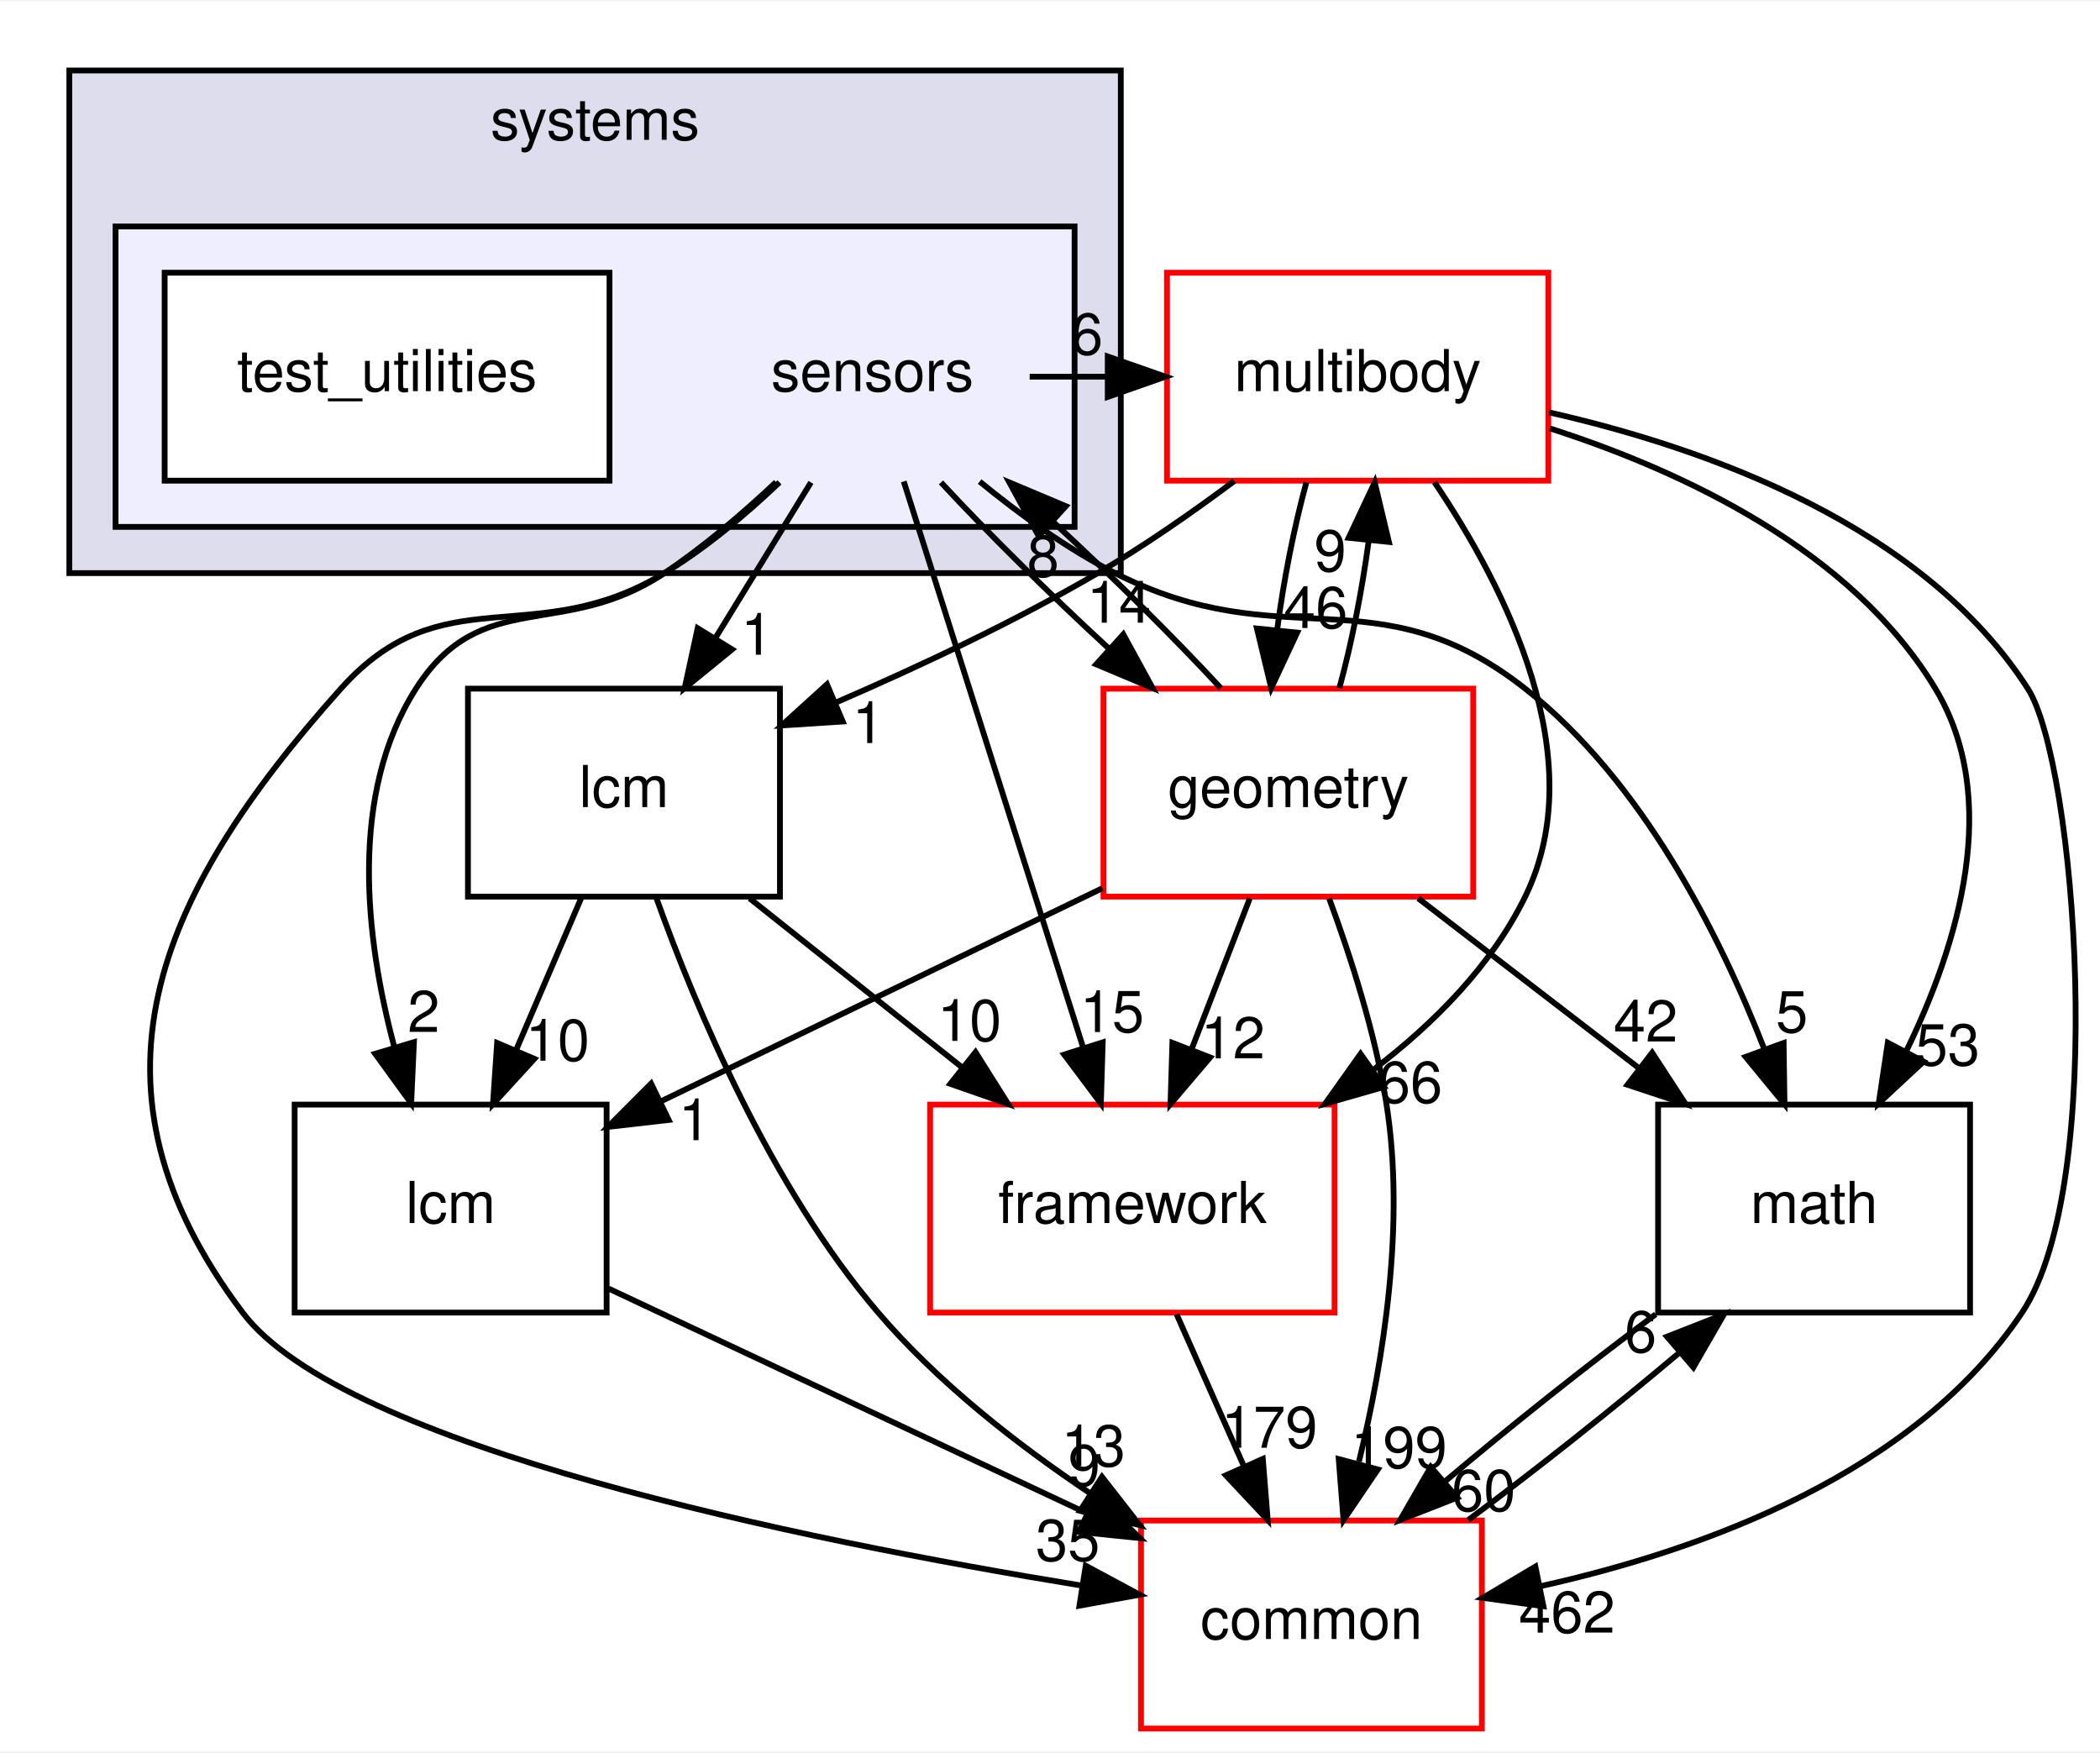
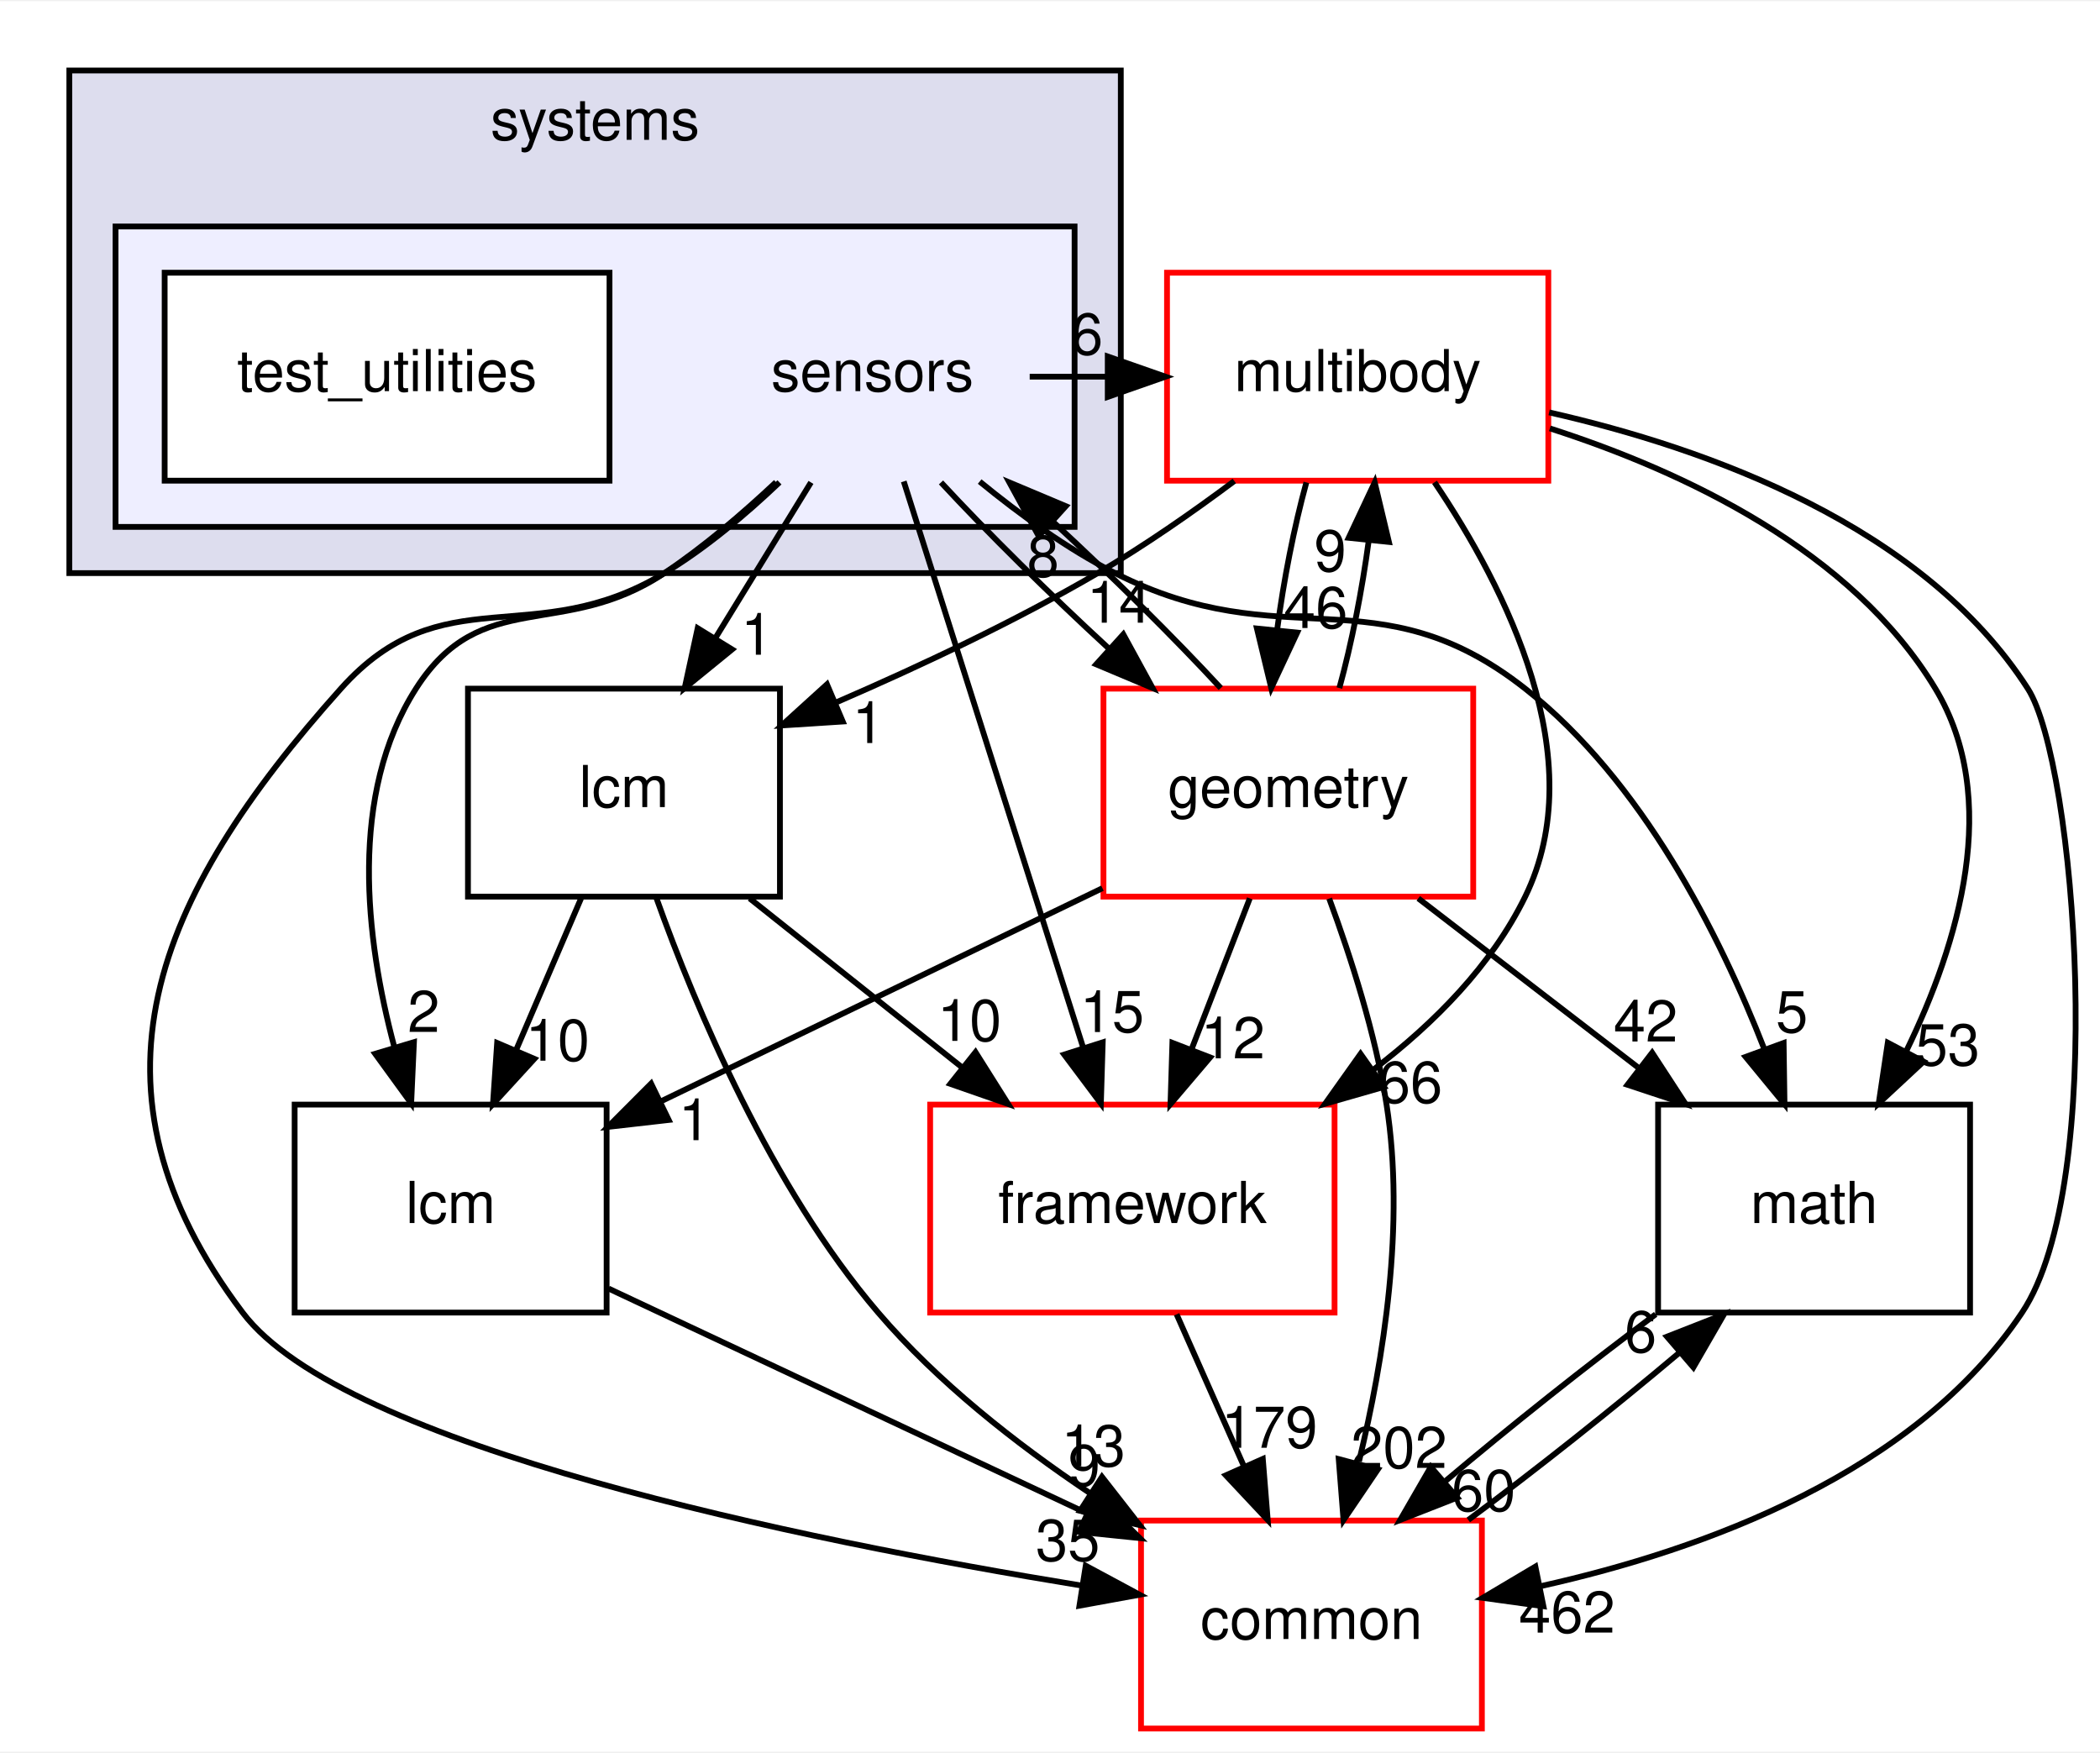
<svg xmlns="http://www.w3.org/2000/svg" xmlns:xlink="http://www.w3.org/1999/xlink" width="363pt" height="303pt" viewBox="0.00 0.00 363.49 303.00">
  <g id="graph0" class="graph" transform="scale(1 1) rotate(0) translate(4 299)">
    <polygon fill="white" stroke="transparent" points="-4,4 -4,-299 359.49,-299 359.49,4 -4,4" />
    <g id="clust1" class="cluster">
      <g id="a_clust1">
        <a xlink:href="dir_b7a0e33b407baa23d8a077e33033c988.html" target="_top" xlink:title="systems">
          <polygon fill="#ddddee" stroke="black" points="8,-200 8,-287 190,-287 190,-200 8,-200" />
          <text text-anchor="middle" x="99" y="-275" font-family="Helvetica,sans-Serif" font-size="10.00">systems</text>
        </a>
      </g>
    </g>
    <g id="clust2" class="cluster">
      <g id="a_clust2">
        <a xlink:href="dir_892460009e18f4b08a77d36884a88a01.html" target="_top">
          <polygon fill="#eeeeff" stroke="black" points="16,-208 16,-260 182,-260 182,-208 16,-208" />
        </a>
      </g>
    </g>
    <g id="node1" class="node">
      <text text-anchor="middle" x="147" y="-231.5" font-family="Helvetica,sans-Serif" font-size="10.00">sensors</text>
    </g>
    <g id="node3" class="node">
      <g id="a_node3">
        <a xlink:href="dir_39b8b3c6654246a9c12332c930bc7d3f.html" target="_top" xlink:title="multibody">
          <polygon fill="white" stroke="red" points="264,-252 198,-252 198,-216 264,-216 264,-252" />
          <text text-anchor="middle" x="231" y="-231.5" font-family="Helvetica,sans-Serif" font-size="10.00">multibody</text>
        </a>
      </g>
    </g>
    <g id="edge19" class="edge">
      <path fill="none" stroke="black" d="M174.23,-234C178.64,-234 183.05,-234 187.46,-234" />
      <polygon fill="black" stroke="black" points="187.74,-237.5 197.74,-234 187.74,-230.5 187.74,-237.5" />
      <g id="a_edge19-headlabel">
        <a xlink:href="dir_000116_000070.html" target="_top" xlink:title="6">
          <text text-anchor="middle" x="184.14" y="-237.84" font-family="Helvetica,sans-Serif" font-size="10.00">6</text>
        </a>
      </g>
    </g>
    <g id="node4" class="node">
      <g id="a_node4">
        <a xlink:href="dir_fc0178d6978c9fa2cad6ef3e048a60a7.html" target="_top" xlink:title="math">
          <polygon fill="none" stroke="black" points="337,-108 283,-108 283,-72 337,-72 337,-108" />
          <text text-anchor="middle" x="310" y="-87.5" font-family="Helvetica,sans-Serif" font-size="10.00">math</text>
        </a>
      </g>
    </g>
    <g id="edge20" class="edge">
      <path fill="none" stroke="black" d="M165.57,-215.85C172.52,-210.16 180.73,-204.2 189,-200 218.22,-185.14 234.24,-200.27 260,-180 280.25,-164.06 293.63,-137.51 301.41,-117.55" />
      <polygon fill="black" stroke="black" points="304.73,-118.67 304.88,-108.08 298.15,-116.26 304.73,-118.67" />
      <g id="a_edge20-headlabel">
        <a xlink:href="dir_000116_000018.html" target="_top" xlink:title="5">
          <text text-anchor="middle" x="306.16" y="-120.52" font-family="Helvetica,sans-Serif" font-size="10.00">5</text>
        </a>
      </g>
    </g>
    <g id="node5" class="node">
      <g id="a_node5">
        <a xlink:href="dir_3c3c25df5132fca4f15a988b4c2efab5.html" target="_top" xlink:title="lcm">
          <polygon fill="none" stroke="black" points="101,-108 47,-108 47,-72 101,-72 101,-108" />
          <text text-anchor="middle" x="74" y="-87.5" font-family="Helvetica,sans-Serif" font-size="10.00">lcm</text>
        </a>
      </g>
    </g>
    <g id="edge21" class="edge">
      <path fill="none" stroke="black" d="M130.32,-215.74C124.52,-210.29 117.77,-204.52 111,-200 93.47,-188.3 79.33,-197.77 68,-180 56.34,-161.71 59.23,-136.79 64.25,-117.98" />
      <polygon fill="black" stroke="black" points="67.65,-118.81 67.17,-108.23 60.94,-116.8 67.65,-118.81" />
      <g id="a_edge21-headlabel">
        <a xlink:href="dir_000116_000064.html" target="_top" xlink:title="2">
          <text text-anchor="middle" x="69.34" y="-120.57" font-family="Helvetica,sans-Serif" font-size="10.00">2</text>
        </a>
      </g>
    </g>
    <g id="node6" class="node">
      <g id="a_node6">
        <a xlink:href="dir_2186f45272e5c29e3ac18ec762ab7501.html" target="_top" xlink:title="framework">
          <polygon fill="white" stroke="red" points="227,-108 157,-108 157,-72 227,-72 227,-108" />
          <text text-anchor="middle" x="192" y="-87.5" font-family="Helvetica,sans-Serif" font-size="10.00">framework</text>
        </a>
      </g>
    </g>
    <g id="edge22" class="edge">
      <path fill="none" stroke="black" d="M152.43,-215.87C160.13,-191.56 174.31,-146.82 183.44,-118.01" />
      <polygon fill="black" stroke="black" points="186.87,-118.78 186.55,-108.19 180.2,-116.66 186.87,-118.78" />
      <g id="a_edge22-headlabel">
        <a xlink:href="dir_000116_000111.html" target="_top" xlink:title="15">
          <text text-anchor="middle" x="188.49" y="-120.56" font-family="Helvetica,sans-Serif" font-size="10.00">15</text>
        </a>
      </g>
    </g>
    <g id="node7" class="node">
      <g id="a_node7">
        <a xlink:href="dir_a36da230f0956f48b11c85f7d599788f.html" target="_top" xlink:title="common">
          <polygon fill="white" stroke="red" points="252.5,-36 193.5,-36 193.5,0 252.5,0 252.5,-36" />
          <text text-anchor="middle" x="223" y="-15.5" font-family="Helvetica,sans-Serif" font-size="10.00">common</text>
        </a>
      </g>
    </g>
    <g id="edge23" class="edge">
      <path fill="none" stroke="black" d="M130.92,-215.71C125.06,-210.13 118.12,-204.29 111,-200 88.37,-186.36 72.62,-199.7 55,-180 22.6,-143.79 8.75,-110.8 38,-72 55.46,-48.84 134.35,-32.71 183.3,-24.73" />
      <polygon fill="black" stroke="black" points="183.93,-28.18 193.26,-23.16 182.84,-21.26 183.93,-28.18" />
      <g id="a_edge23-headlabel">
        <a xlink:href="dir_000116_000015.html" target="_top" xlink:title="35">
          <text text-anchor="middle" x="180.83" y="-29.04" font-family="Helvetica,sans-Serif" font-size="10.00">35</text>
        </a>
      </g>
    </g>
    <g id="node8" class="node">
      <g id="a_node8">
        <a xlink:href="dir_d739e095b49d8b72164589d00310017d.html" target="_top" xlink:title="geometry">
          <polygon fill="white" stroke="red" points="251,-180 187,-180 187,-144 251,-144 251,-180" />
          <text text-anchor="middle" x="219" y="-159.5" font-family="Helvetica,sans-Serif" font-size="10.00">geometry</text>
        </a>
      </g>
    </g>
    <g id="edge24" class="edge">
      <path fill="none" stroke="black" d="M158.88,-215.7C166.88,-207.05 177.61,-196.45 187.84,-187.03" />
      <polygon fill="black" stroke="black" points="190.43,-189.4 195.51,-180.1 185.74,-184.21 190.43,-189.4" />
      <g id="a_edge24-headlabel">
        <a xlink:href="dir_000116_000053.html" target="_top" xlink:title="14">
          <text text-anchor="middle" x="189.67" y="-191.42" font-family="Helvetica,sans-Serif" font-size="10.00">14</text>
        </a>
      </g>
    </g>
    <g id="node9" class="node">
      <g id="a_node9">
        <a xlink:href="dir_b001a274ea8b6b5c370fedfcc7a1b81c.html" target="_top" xlink:title="lcm">
          <polygon fill="none" stroke="black" points="131,-180 77,-180 77,-144 131,-144 131,-180" />
          <text text-anchor="middle" x="104" y="-159.5" font-family="Helvetica,sans-Serif" font-size="10.00">lcm</text>
        </a>
      </g>
    </g>
    <g id="edge25" class="edge">
      <path fill="none" stroke="black" d="M136.37,-215.7C131.37,-207.56 125.31,-197.69 119.79,-188.7" />
      <polygon fill="black" stroke="black" points="122.72,-186.79 114.51,-180.1 116.76,-190.46 122.72,-186.79" />
      <g id="a_edge25-headlabel">
        <a xlink:href="dir_000116_000113.html" target="_top" xlink:title="1">
          <text text-anchor="middle" x="127.02" y="-185.87" font-family="Helvetica,sans-Serif" font-size="10.00">1</text>
        </a>
      </g>
    </g>
    <g id="node2" class="node">
      <g id="a_node2">
        <a xlink:href="dir_151f1047457156d866eb63636a2c74e3.html" target="_top" xlink:title="test_utilities">
          <polygon fill="white" stroke="black" points="101.5,-252 24.5,-252 24.5,-216 101.5,-216 101.5,-252" />
          <text text-anchor="middle" x="63" y="-231.5" font-family="Helvetica,sans-Serif" font-size="10.00">test_utilities</text>
        </a>
      </g>
    </g>
    <g id="edge1" class="edge">
      <path fill="none" stroke="black" d="M264.27,-225.05C287.42,-217.6 316.61,-203.91 331,-180 342.5,-160.89 335.05,-135.94 325.99,-117.33" />
      <polygon fill="black" stroke="black" points="328.95,-115.45 321.19,-108.23 322.76,-118.71 328.95,-115.45" />
      <g id="a_edge1-headlabel">
        <a xlink:href="dir_000070_000018.html" target="_top" xlink:title="53">
          <text text-anchor="middle" x="333.14" y="-114.8" font-family="Helvetica,sans-Serif" font-size="10.00">53</text>
        </a>
      </g>
    </g>
    <g id="edge2" class="edge">
      <path fill="none" stroke="black" d="M244.3,-215.72C256.69,-197.37 271.63,-167.8 260,-144 254.19,-132.11 244.29,-122.12 233.82,-114.12" />
      <polygon fill="black" stroke="black" points="235.54,-111.06 225.36,-108.14 231.5,-116.78 235.54,-111.06" />
      <g id="a_edge2-headlabel">
        <a xlink:href="dir_000070_000111.html" target="_top" xlink:title="66">
          <text text-anchor="middle" x="240.12" y="-108.32" font-family="Helvetica,sans-Serif" font-size="10.00">66</text>
        </a>
      </g>
    </g>
    <g id="edge3" class="edge">
      <path fill="none" stroke="black" d="M264.14,-227.82C291.57,-221.6 328.87,-208.22 347,-180 355.24,-167.17 360.94,-94.36 346,-72 327.48,-44.28 291.12,-30.98 262.71,-24.65" />
      <polygon fill="black" stroke="black" points="263.15,-21.17 252.65,-22.62 261.76,-28.03 263.15,-21.17" />
      <g id="a_edge3-headlabel">
        <a xlink:href="dir_000070_000015.html" target="_top" xlink:title="462">
          <text text-anchor="middle" x="267.23" y="-16.6" font-family="Helvetica,sans-Serif" font-size="10.00">462</text>
        </a>
      </g>
    </g>
    <g id="edge4" class="edge">
      <path fill="none" stroke="black" d="M222.12,-215.7C220,-207.98 218.18,-198.71 217.05,-190.11" />
      <polygon fill="black" stroke="black" points="220.53,-189.7 216.04,-180.1 213.56,-190.41 220.53,-189.7" />
      <g id="a_edge4-headlabel">
        <a xlink:href="dir_000070_000053.html" target="_top" xlink:title="46">
          <text text-anchor="middle" x="223.72" y="-190.49" font-family="Helvetica,sans-Serif" font-size="10.00">46</text>
        </a>
      </g>
    </g>
    <g id="edge5" class="edge">
      <path fill="none" stroke="black" d="M209.65,-215.94C202.37,-210.5 194.03,-204.69 186,-200 171.75,-191.68 155.3,-183.93 140.89,-177.69" />
      <polygon fill="black" stroke="black" points="141.87,-174.31 131.3,-173.63 139.14,-180.75 141.87,-174.31" />
      <g id="a_edge5-headlabel">
        <a xlink:href="dir_000070_000113.html" target="_top" xlink:title="1">
          <text text-anchor="middle" x="146.29" y="-170.59" font-family="Helvetica,sans-Serif" font-size="10.00">1</text>
        </a>
      </g>
    </g>
    <g id="edge6" class="edge">
      <path fill="none" stroke="black" d="M282.58,-71.7C270.83,-62.97 257.33,-52.24 246.09,-42.75" />
      <polygon fill="black" stroke="black" points="248.23,-39.97 238.36,-36.1 243.66,-45.28 248.23,-39.97" />
      <g id="a_edge6-headlabel">
        <a xlink:href="dir_000018_000015.html" target="_top" xlink:title="60">
          <text text-anchor="middle" x="252.8" y="-37.66" font-family="Helvetica,sans-Serif" font-size="10.00">60</text>
        </a>
      </g>
    </g>
    <g id="edge7" class="edge">
      <path fill="none" stroke="black" d="M101.33,-76.16C124.52,-65.26 158.08,-49.5 184.09,-37.28" />
      <polygon fill="black" stroke="black" points="185.73,-40.38 193.29,-32.96 182.75,-34.04 185.73,-40.38" />
      <g id="a_edge7-headlabel">
        <a xlink:href="dir_000064_000015.html" target="_top" xlink:title="9">
          <text text-anchor="middle" x="183.68" y="-41.98" font-family="Helvetica,sans-Serif" font-size="10.00">9</text>
        </a>
      </g>
    </g>
    <g id="edge8" class="edge">
      <path fill="none" stroke="black" d="M199.66,-71.7C203.19,-63.73 207.46,-54.1 211.37,-45.26" />
      <polygon fill="black" stroke="black" points="214.58,-46.67 215.43,-36.1 208.18,-43.83 214.58,-46.67" />
      <g id="a_edge8-headlabel">
        <a xlink:href="dir_000111_000015.html" target="_top" xlink:title="179">
          <text text-anchor="middle" x="215.72" y="-48.6" font-family="Helvetica,sans-Serif" font-size="10.00">179</text>
        </a>
      </g>
    </g>
    <g id="edge9" class="edge">
      <path fill="none" stroke="black" d="M250.15,-36.1C261.88,-44.8 275.38,-55.52 286.65,-65.03" />
      <polygon fill="black" stroke="black" points="284.54,-67.83 294.41,-71.7 289.11,-62.52 284.54,-67.83" />
      <g id="a_edge9-headlabel">
        <a xlink:href="dir_000015_000018.html" target="_top" xlink:title="6">
          <text text-anchor="middle" x="279.97" y="-65.14" font-family="Helvetica,sans-Serif" font-size="10.00">6</text>
        </a>
      </g>
    </g>
    <g id="edge15" class="edge">
      <path fill="none" stroke="black" d="M207.3,-180.1C199.34,-188.72 188.63,-199.32 178.4,-208.76" />
      <polygon fill="black" stroke="black" points="175.79,-206.4 170.71,-215.7 180.48,-211.59 175.79,-206.4" />
      <g id="a_edge15-headlabel">
        <a xlink:href="dir_000053_000116.html" target="_top" xlink:title="8">
          <text text-anchor="middle" x="176.55" y="-199.38" font-family="Helvetica,sans-Serif" font-size="10.00">8</text>
        </a>
      </g>
    </g>
    <g id="edge10" class="edge">
      <path fill="none" stroke="black" d="M227.83,-180.1C229.95,-187.79 231.77,-197.05 232.92,-205.67" />
      <polygon fill="black" stroke="black" points="229.44,-206.11 233.95,-215.7 236.41,-205.39 229.44,-206.11" />
      <g id="a_edge10-headlabel">
        <a xlink:href="dir_000053_000070.html" target="_top" xlink:title="9">
          <text text-anchor="middle" x="226.25" y="-200.32" font-family="Helvetica,sans-Serif" font-size="10.00">9</text>
        </a>
      </g>
    </g>
    <g id="edge11" class="edge">
      <path fill="none" stroke="black" d="M241.49,-143.7C252.96,-134.88 267.06,-124.03 279.48,-114.47" />
      <polygon fill="black" stroke="black" points="281.97,-116.98 287.76,-108.1 277.7,-111.43 281.97,-116.98" />
      <g id="a_edge11-headlabel">
        <a xlink:href="dir_000053_000018.html" target="_top" xlink:title="42">
          <text text-anchor="middle" x="280.85" y="-118.92" font-family="Helvetica,sans-Serif" font-size="10.00">42</text>
        </a>
      </g>
    </g>
    <g id="edge12" class="edge">
      <path fill="none" stroke="black" d="M186.82,-145.46C164.23,-134.56 133.99,-119.96 110.51,-108.62" />
      <polygon fill="black" stroke="black" points="111.75,-105.34 101.22,-104.14 108.7,-111.64 111.75,-105.34" />
      <g id="a_edge12-headlabel">
        <a xlink:href="dir_000053_000064.html" target="_top" xlink:title="1">
          <text text-anchor="middle" x="116.22" y="-101.84" font-family="Helvetica,sans-Serif" font-size="10.00">1</text>
        </a>
      </g>
    </g>
    <g id="edge13" class="edge">
      <path fill="none" stroke="black" d="M212.33,-143.7C209.29,-135.81 205.62,-126.3 202.24,-117.55" />
      <polygon fill="black" stroke="black" points="205.46,-116.17 198.6,-108.1 198.93,-118.69 205.46,-116.17" />
      <g id="a_edge13-headlabel">
        <a xlink:href="dir_000053_000111.html" target="_top" xlink:title="12">
          <text text-anchor="middle" x="209.4" y="-116.01" font-family="Helvetica,sans-Serif" font-size="10.00">12</text>
        </a>
      </g>
    </g>
    <g id="edge14" class="edge">
      <path fill="none" stroke="black" d="M226.07,-143.67C229.84,-133.47 234.09,-120.22 236,-108 239.24,-87.3 235.51,-63.86 231.23,-46.23" />
      <polygon fill="black" stroke="black" points="234.49,-44.85 228.55,-36.08 227.72,-46.64 234.49,-44.85" />
      <g id="a_edge14-headlabel">
-         <a xlink:href="dir_000053_000015.html" target="_top" xlink:title="199">
-           <text text-anchor="middle" x="238.15" y="-45.1" font-family="Helvetica,sans-Serif" font-size="10.00">199</text>
+         <a xlink:href="dir_000053_000015.html" target="_top" xlink:title="202">
+           <text text-anchor="middle" x="238.15" y="-45.1" font-family="Helvetica,sans-Serif" font-size="10.00">202</text>
        </a>
      </g>
    </g>
    <g id="edge16" class="edge">
      <path fill="none" stroke="black" d="M96.58,-143.7C93.21,-135.81 89.13,-126.3 85.38,-117.55" />
      <polygon fill="black" stroke="black" points="88.49,-115.92 81.33,-108.1 82.05,-118.67 88.49,-115.92" />
      <g id="a_edge16-headlabel">
        <a xlink:href="dir_000113_000064.html" target="_top" xlink:title="10">
          <text text-anchor="middle" x="92.51" y="-115.6" font-family="Helvetica,sans-Serif" font-size="10.00">10</text>
        </a>
      </g>
    </g>
    <g id="edge17" class="edge">
      <path fill="none" stroke="black" d="M125.75,-143.7C136.84,-134.88 150.47,-124.03 162.49,-114.47" />
      <polygon fill="black" stroke="black" points="164.85,-117.07 170.5,-108.1 160.49,-111.59 164.85,-117.07" />
      <g id="a_edge17-headlabel">
        <a xlink:href="dir_000113_000111.html" target="_top" xlink:title="10">
          <text text-anchor="middle" x="163.8" y="-119.03" font-family="Helvetica,sans-Serif" font-size="10.00">10</text>
        </a>
      </g>
    </g>
    <g id="edge18" class="edge">
      <path fill="none" stroke="black" d="M109.6,-143.8C116.43,-124.71 129.41,-93.75 148,-72 158.27,-59.99 171.83,-49.33 184.6,-40.78" />
      <polygon fill="black" stroke="black" points="186.74,-43.56 193.26,-35.21 182.95,-37.68 186.74,-43.56" />
      <g id="a_edge18-headlabel">
        <a xlink:href="dir_000113_000015.html" target="_top" xlink:title="13">
          <text text-anchor="middle" x="185.25" y="-45.4" font-family="Helvetica,sans-Serif" font-size="10.00">13</text>
        </a>
      </g>
    </g>
  </g>
</svg>
